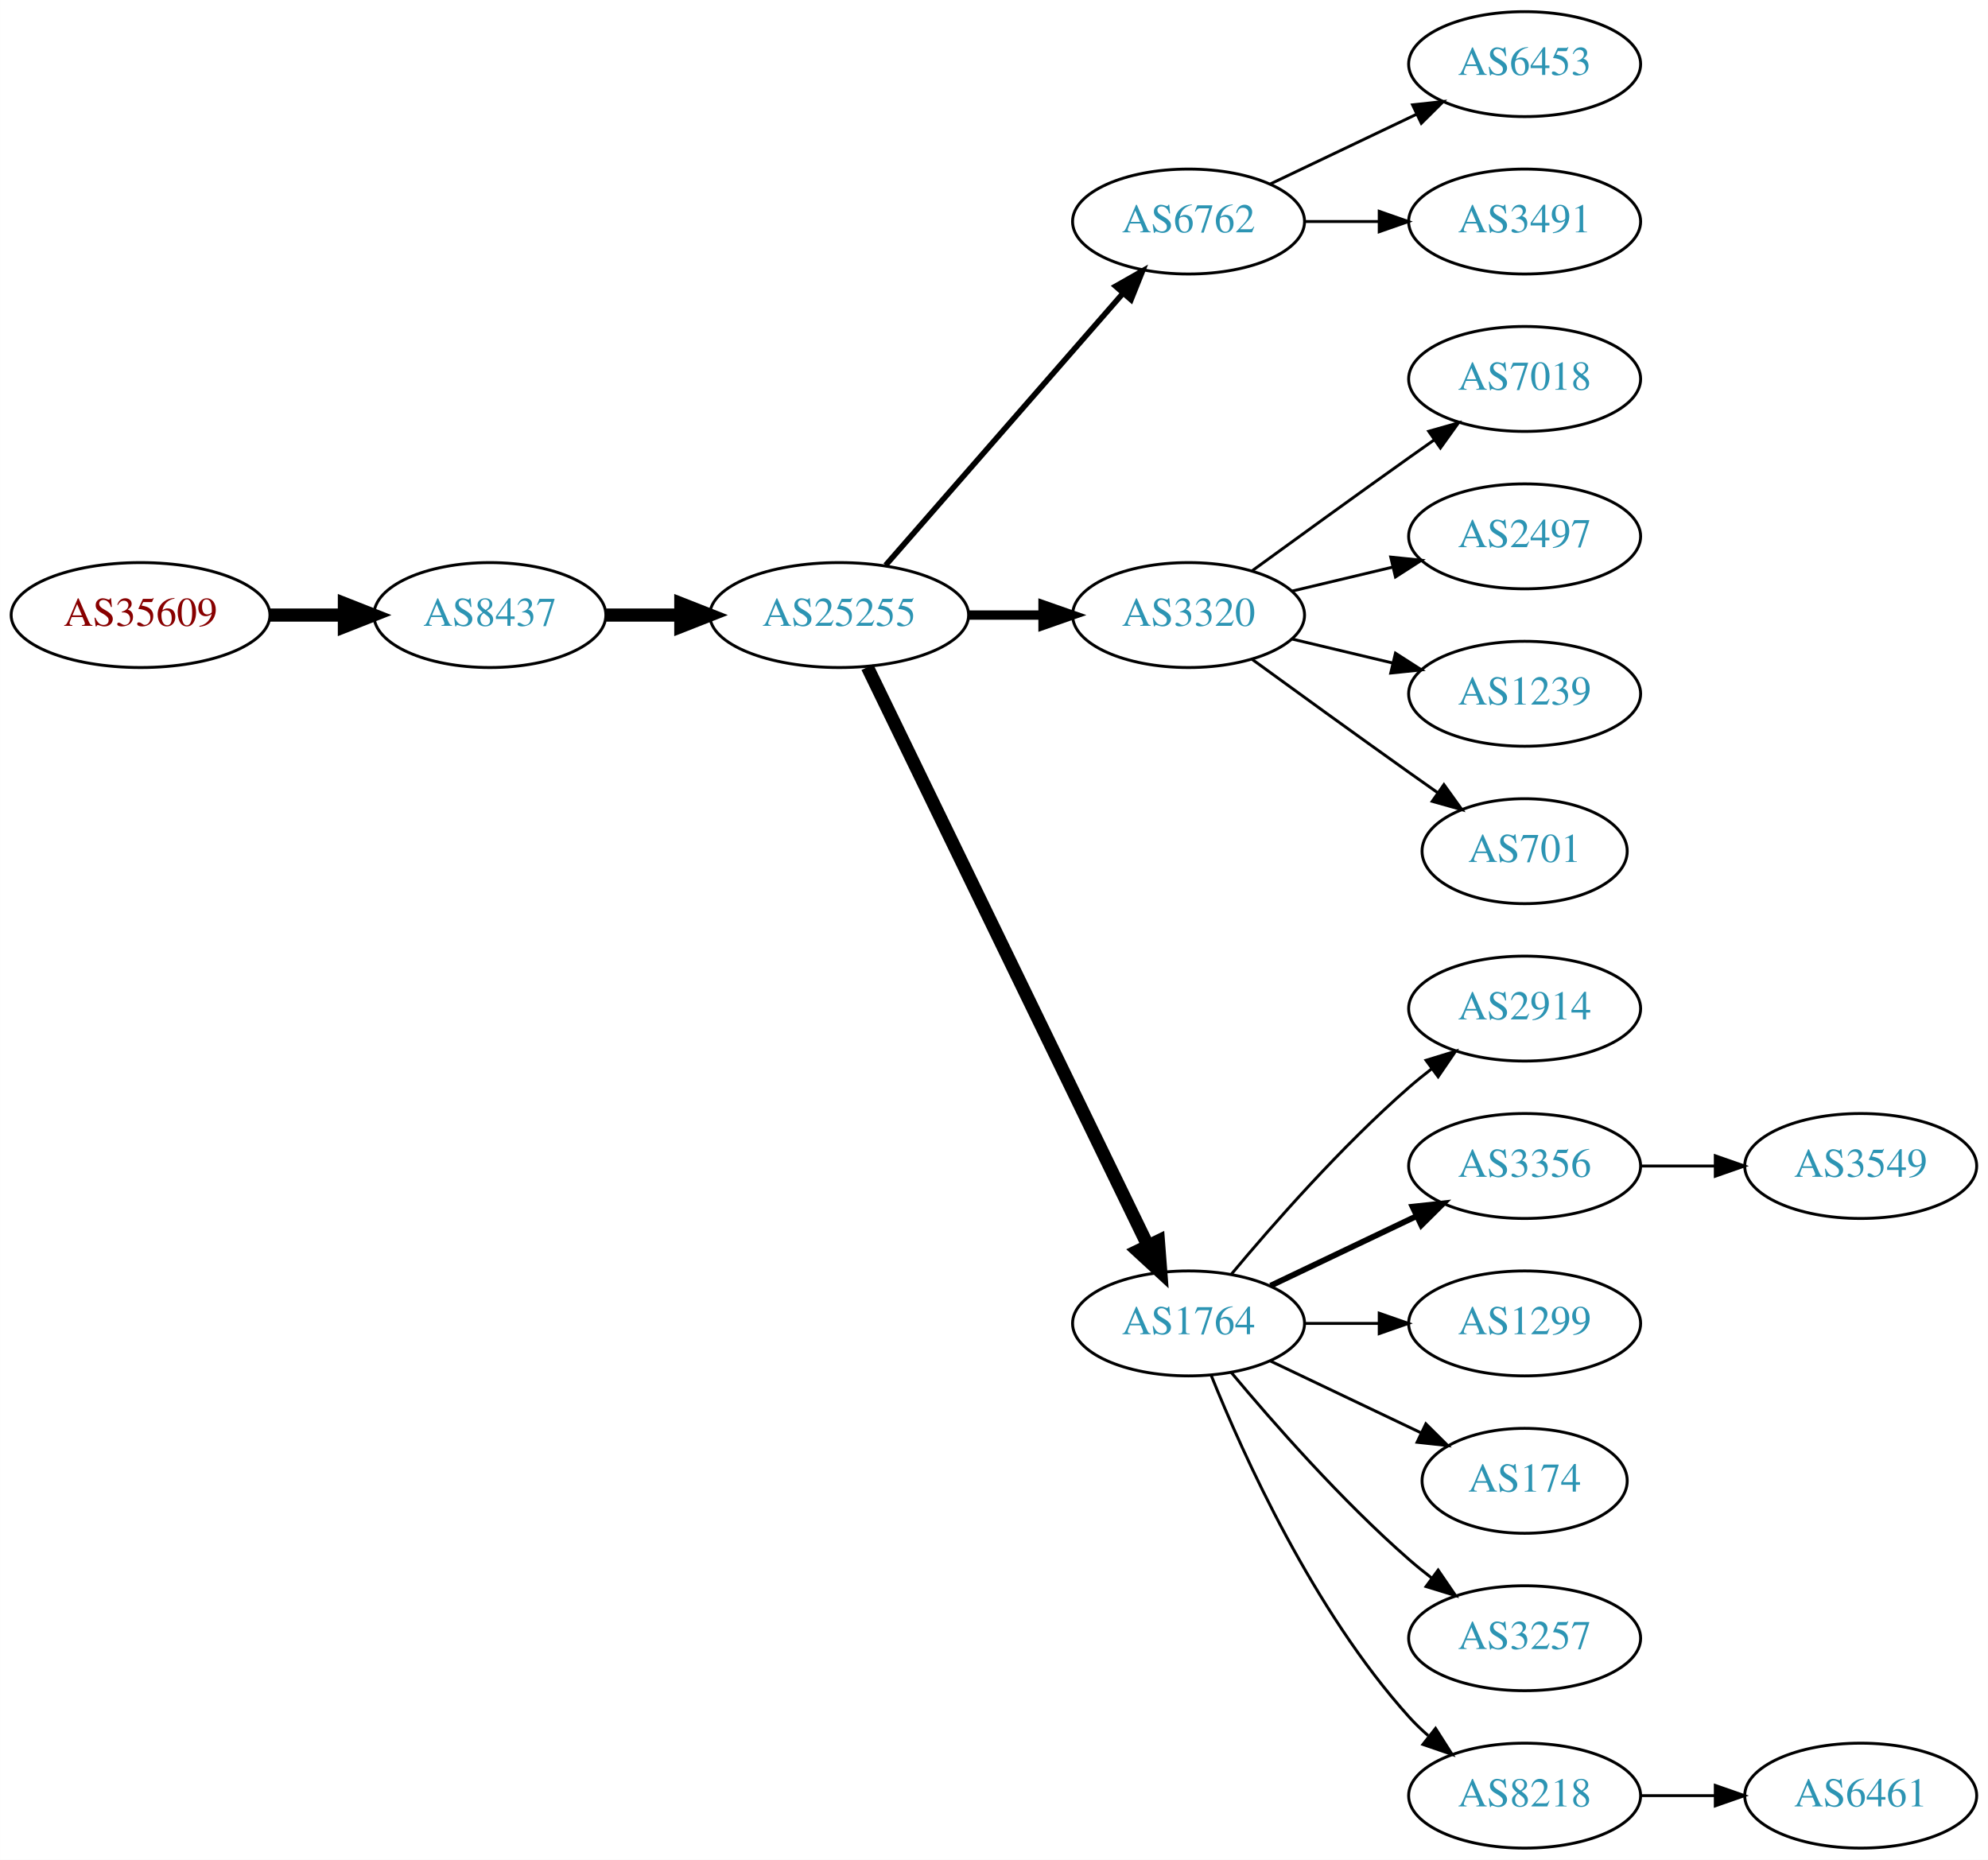
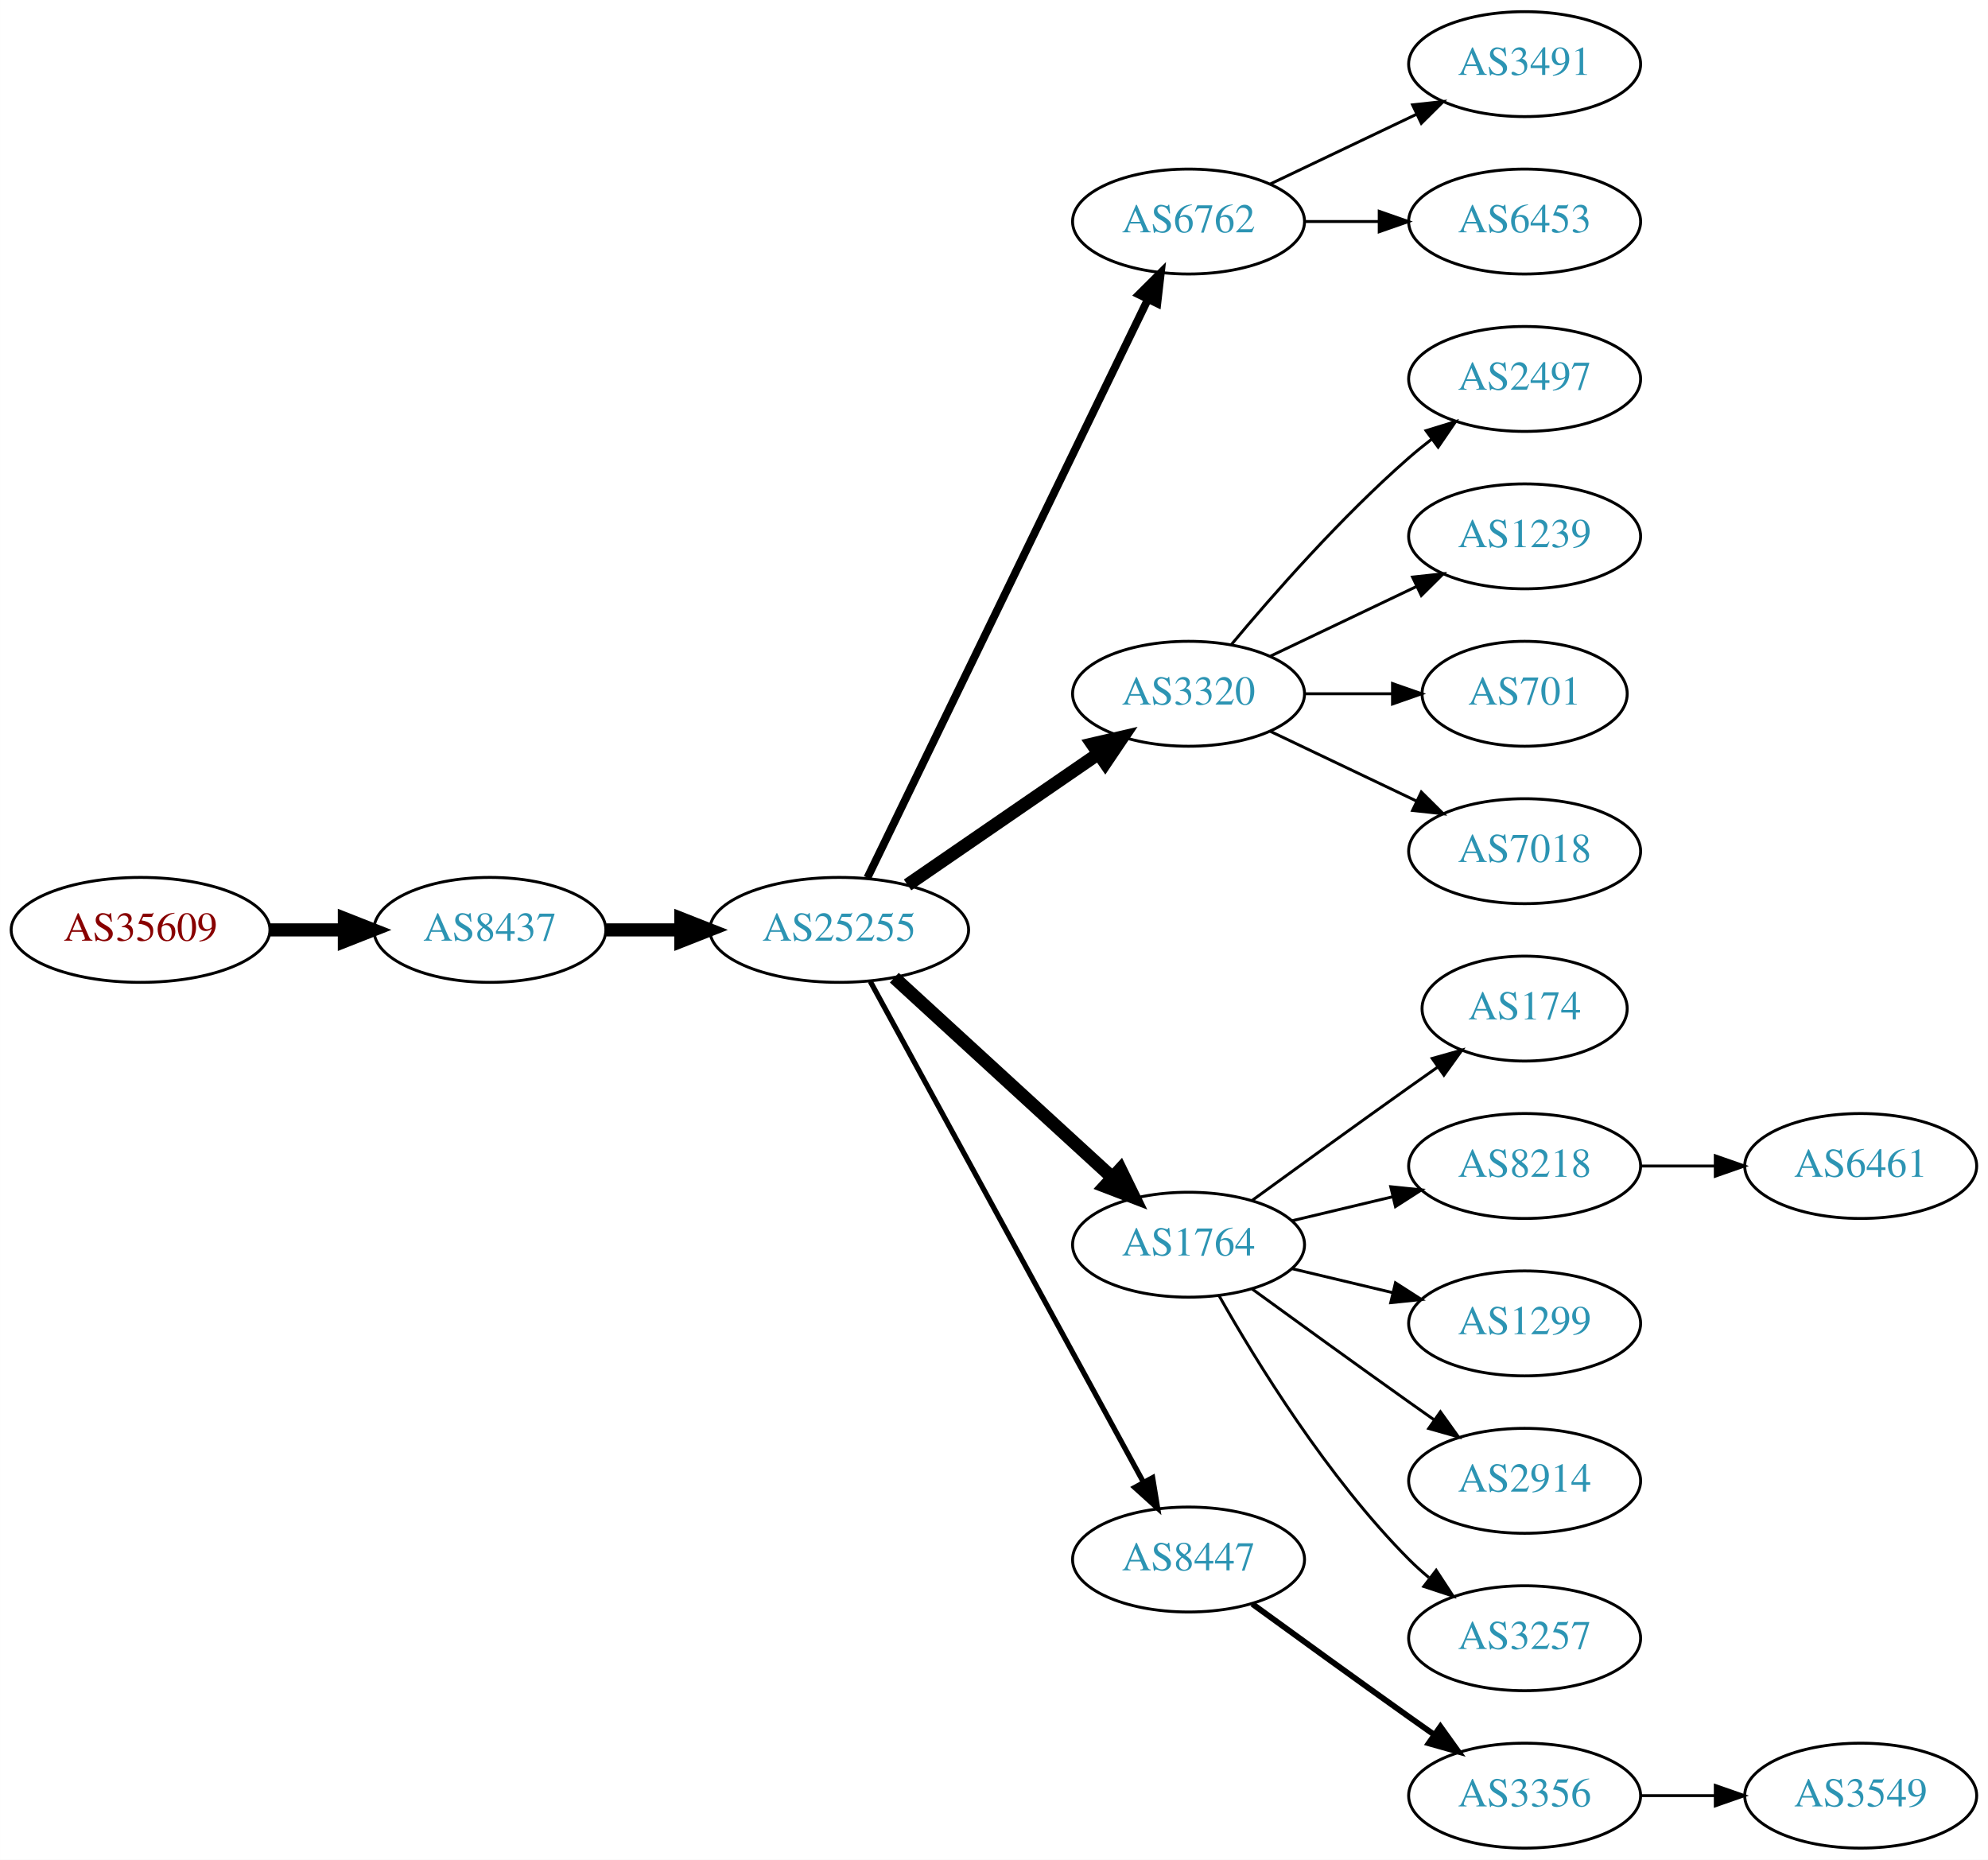
<svg xmlns="http://www.w3.org/2000/svg" xmlns:xlink="http://www.w3.org/1999/xlink" width="682pt" height="638pt" viewBox="0.00 0.00 681.96 638.00">
  <g id="graph0" class="graph" transform="scale(1 1) rotate(0) translate(4 634)">
    <polygon fill="white" stroke="none" points="-4,4 -4,-634 677.956,-634 677.956,4 -4,4" />
    <g id="node1" class="node">
      <g id="a_node1">
        <a xlink:href="/asn/35609" xlink:title="AS35609 ~ Smart Force e.U. [AT]">
-           <ellipse fill="#ffffff" stroke="black" cx="44.196" cy="-423" rx="44.393" ry="18" />
-           <text text-anchor="middle" x="44.196" y="-419.3" font-family="Times,serif" font-size="14.00" fill="#880000">AS35609</text>
+           <ellipse fill="#ffffff" stroke="black" cx="44.196" cy="-315" rx="44.393" ry="18" />
+           <text text-anchor="middle" x="44.196" y="-311.3" font-family="Times,serif" font-size="14.00" fill="#880000">AS35609</text>
        </a>
      </g>
    </g>
    <g id="node2" class="node">
      <g id="a_node2">
        <a xlink:href="/asn/8437" xlink:title="AS8437 ~ Hutchison Drei Austria GmbH [AT]">
-           <ellipse fill="#ffffff" stroke="black" cx="164.039" cy="-423" rx="39.794" ry="18" />
-           <text text-anchor="middle" x="164.039" y="-419.3" font-family="Times,serif" font-size="14.00" fill="#2c94b3">AS8437</text>
+           <ellipse fill="#ffffff" stroke="black" cx="164.039" cy="-315" rx="39.794" ry="18" />
+           <text text-anchor="middle" x="164.039" y="-311.3" font-family="Times,serif" font-size="14.00" fill="#2c94b3">AS8437</text>
        </a>
      </g>
    </g>
    <g id="edge1" class="edge">
-       <path fill="none" stroke="black" stroke-width="4.5" d="M88.407,-423C96.72,-423 105.482,-423 113.965,-423" />
-       <polygon fill="black" stroke="black" stroke-width="4.5" points="114.123,-426.938 124.123,-423 114.123,-419.063 114.123,-426.938" />
+       <path fill="none" stroke="black" stroke-width="4.5" d="M88.407,-315C96.72,-315 105.482,-315 113.965,-315" />
+       <polygon fill="black" stroke="black" stroke-width="4.5" points="114.123,-318.938 124.123,-315 114.123,-311.063 114.123,-318.938" />
    </g>
    <g id="node3" class="node">
      <g id="a_node3">
        <a xlink:href="/asn/25255" xlink:title="AS25255 ~ ==&gt; TELE2 AUSTRIA &lt;== [AT]">
-           <ellipse fill="#ffffff" stroke="black" cx="283.881" cy="-423" rx="44.393" ry="18" />
-           <text text-anchor="middle" x="283.881" y="-419.3" font-family="Times,serif" font-size="14.00" fill="#2c94b3">AS25255</text>
+           <ellipse fill="#ffffff" stroke="black" cx="283.881" cy="-315" rx="44.393" ry="18" />
+           <text text-anchor="middle" x="283.881" y="-311.3" font-family="Times,serif" font-size="14.00" fill="#2c94b3">AS25255</text>
        </a>
      </g>
    </g>
    <g id="edge2" class="edge">
-       <path fill="none" stroke="black" stroke-width="4.5" d="M203.951,-423C212.054,-423 220.729,-423 229.255,-423" />
-       <polygon fill="black" stroke="black" stroke-width="4.5" points="229.533,-426.938 239.533,-423 229.533,-419.063 229.533,-426.938" />
+       <path fill="none" stroke="black" stroke-width="4.5" d="M203.951,-315C212.054,-315 220.729,-315 229.255,-315" />
+       <polygon fill="black" stroke="black" stroke-width="4.5" points="229.533,-318.938 239.533,-315 229.533,-311.063 229.533,-318.938" />
    </g>
    <g id="node4" class="node">
      <g id="a_node4">
        <a xlink:href="/asn/6762" xlink:title="AS6762 ~ TELECOM ITALIA SPARKLE S.p.A. [IT]">
          <ellipse fill="#ffffff" stroke="black" cx="403.724" cy="-558" rx="39.794" ry="18" />
          <text text-anchor="middle" x="403.724" y="-554.3" font-family="Times,serif" font-size="14.00" fill="#2c94b3">AS6762</text>
        </a>
      </g>
    </g>
    <g id="edge3" class="edge">
-       <path fill="none" stroke="black" stroke-width="1.929" d="M299.806,-440.098C320.349,-463.631 357.468,-506.155 381.064,-533.187" />
-       <polygon fill="black" stroke="black" stroke-width="1.929" points="378.707,-535.809 387.92,-541.041 383.981,-531.206 378.707,-535.809" />
+       <path fill="none" stroke="black" stroke-width="2.7" d="M293.546,-332.868C314.027,-375.101 365.514,-481.272 389.74,-531.227" />
+       <polygon fill="black" stroke="black" stroke-width="2.7" points="386.692,-532.963 394.205,-540.433 392.99,-529.908 386.692,-532.963" />
    </g>
    <g id="node5" class="node">
      <g id="a_node5">
        <a xlink:href="/asn/3320" xlink:title="AS3320 ~ DTAG [DE]">
-           <ellipse fill="#ffffff" stroke="black" cx="403.724" cy="-423" rx="39.794" ry="18" />
-           <text text-anchor="middle" x="403.724" y="-419.3" font-family="Times,serif" font-size="14.00" fill="#2c94b3">AS3320</text>
+           <ellipse fill="#ffffff" stroke="black" cx="403.724" cy="-396" rx="39.794" ry="18" />
+           <text text-anchor="middle" x="403.724" y="-392.3" font-family="Times,serif" font-size="14.00" fill="#2c94b3">AS3320</text>
        </a>
      </g>
    </g>
    <g id="edge4" class="edge">
-       <path fill="none" stroke="black" stroke-width="3.214" d="M328.092,-423C336.405,-423 345.168,-423 353.65,-423" />
-       <polygon fill="black" stroke="black" stroke-width="3.214" points="353.809,-426.5 363.809,-423 353.809,-419.5 353.809,-426.5" />
+       <path fill="none" stroke="black" stroke-width="4.5" d="M307.324,-330.426C325.905,-343.198 352.466,-361.455 372.846,-375.463" />
+       <polygon fill="black" stroke="black" stroke-width="4.5" points="370.689,-378.758 381.16,-381.178 375.149,-372.269 370.689,-378.758" />
    </g>
    <g id="node6" class="node">
      <g id="a_node6">
        <a xlink:href="/asn/1764" xlink:title="AS1764 ~ NEXTLAYER-AS [AT]">
-           <ellipse fill="#ffffff" stroke="black" cx="403.724" cy="-180" rx="39.794" ry="18" />
-           <text text-anchor="middle" x="403.724" y="-176.3" font-family="Times,serif" font-size="14.00" fill="#2c94b3">AS1764</text>
+           <ellipse fill="#ffffff" stroke="black" cx="403.724" cy="-207" rx="39.794" ry="18" />
+           <text text-anchor="middle" x="403.724" y="-203.3" font-family="Times,serif" font-size="14.00" fill="#2c94b3">AS1764</text>
        </a>
      </g>
    </g>
    <g id="edge5" class="edge">
-       <path fill="none" stroke="black" stroke-width="4.5" d="M293.546,-405.132C314.027,-362.899 365.514,-256.728 389.74,-206.773" />
-       <polygon fill="black" stroke="black" stroke-width="4.5" points="393.384,-208.283 394.205,-197.567 386.298,-204.846 393.384,-208.283" />
-     </g>
-     <g id="node11" class="node">
-       <g id="a_node11">
-         <a xlink:href="/asn/6453" xlink:title="AS6453 ~ TATA COMMUNICATIONS (AMERICA) INC [US]">
+       <path fill="none" stroke="black" stroke-width="4.5" d="M302.779,-298.597C322.707,-280.333 355.065,-250.678 377.542,-230.079" />
+       <polygon fill="black" stroke="black" stroke-width="4.5" points="380.332,-232.863 385.044,-223.203 375.011,-227.057 380.332,-232.863" />
+     </g>
+     <g id="node7" class="node">
+       <g id="a_node7">
+         <a xlink:href="/asn/8447" xlink:title="AS8447 ~ A1 Telekom Austria AG [AT]">
+           <ellipse fill="#ffffff" stroke="black" cx="403.724" cy="-99" rx="39.794" ry="18" />
+           <text text-anchor="middle" x="403.724" y="-95.3" font-family="Times,serif" font-size="14.00" fill="#2c94b3">AS8447</text>
+         </a>
+       </g>
+     </g>
+     <g id="edge6" class="edge">
+       <path fill="none" stroke="black" stroke-width="1.8" d="M294.525,-297.324C315.206,-259.416 363.919,-170.127 388.298,-125.441" />
+       <polygon fill="black" stroke="black" stroke-width="1.8" points="391.395,-127.072 393.112,-116.617 385.25,-123.72 391.395,-127.072" />
+     </g>
+     <g id="node20" class="node">
+       <g id="a_node20">
+         <a xlink:href="/asn/3491" xlink:title="AS3491 ~ PCCW Global, Inc. [US]">
          <ellipse fill="#ffffff" stroke="black" cx="519.017" cy="-612" rx="39.794" ry="18" />
-           <text text-anchor="middle" x="519.017" y="-608.3" font-family="Times,serif" font-size="14.00" fill="#2c94b3">AS6453</text>
-         </a>
-       </g>
-     </g>
-     <g id="edge10" class="edge">
+           <text text-anchor="middle" x="519.017" y="-608.3" font-family="Times,serif" font-size="14.00" fill="#2c94b3">AS3491</text>
+         </a>
+       </g>
+     </g>
+     <g id="edge19" class="edge">
      <path fill="none" stroke="black" d="M431.86,-570.934C446.854,-578.081 465.675,-587.052 481.898,-594.785" />
      <polygon fill="black" stroke="black" points="480.569,-598.028 491.102,-599.171 483.581,-591.709 480.569,-598.028" />
    </g>
-     <g id="node12" class="node">
-       <g id="a_node12">
-         <a xlink:href="/asn/3491" xlink:title="AS3491 ~ PCCW Global, Inc. [US]">
+     <g id="node21" class="node">
+       <g id="a_node21">
+         <a xlink:href="/asn/6453" xlink:title="AS6453 ~ TATA COMMUNICATIONS (AMERICA) INC [US]">
          <ellipse fill="#ffffff" stroke="black" cx="519.017" cy="-558" rx="39.794" ry="18" />
-           <text text-anchor="middle" x="519.017" y="-554.3" font-family="Times,serif" font-size="14.00" fill="#2c94b3">AS3491</text>
-         </a>
-       </g>
-     </g>
-     <g id="edge11" class="edge">
+           <text text-anchor="middle" x="519.017" y="-554.3" font-family="Times,serif" font-size="14.00" fill="#2c94b3">AS6453</text>
+         </a>
+       </g>
+     </g>
+     <g id="edge20" class="edge">
      <path fill="none" stroke="black" d="M443.396,-558C451.599,-558 460.363,-558 468.895,-558" />
      <polygon fill="black" stroke="black" points="469.134,-561.5 479.134,-558 469.134,-554.5 469.134,-561.5" />
-     </g>
-     <g id="node7" class="node">
-       <g id="a_node7">
-         <a xlink:href="/asn/7018" xlink:title="AS7018 ~ AT&amp;T Services, Inc. [US]">
-           <ellipse fill="#ffffff" stroke="black" cx="519.017" cy="-504" rx="39.794" ry="18" />
-           <text text-anchor="middle" x="519.017" y="-500.3" font-family="Times,serif" font-size="14.00" fill="#2c94b3">AS7018</text>
-         </a>
-       </g>
-     </g>
-     <g id="edge6" class="edge">
-       <path fill="none" stroke="black" d="M425.572,-438.222C440.506,-449.091 461.12,-464.025 479.37,-477 482.191,-479.005 485.134,-481.085 488.082,-483.159" />
-       <polygon fill="black" stroke="black" points="486.109,-486.05 496.306,-488.926 490.128,-480.319 486.109,-486.05" />
    </g>
    <g id="node8" class="node">
      <g id="a_node8">
        <a xlink:href="/asn/2497" xlink:title="AS2497 ~ Internet Initiative Japan Inc. [JP]">
-           <ellipse fill="#ffffff" stroke="black" cx="519.017" cy="-450" rx="39.794" ry="18" />
-           <text text-anchor="middle" x="519.017" y="-446.3" font-family="Times,serif" font-size="14.00" fill="#2c94b3">AS2497</text>
+           <ellipse fill="#ffffff" stroke="black" cx="519.017" cy="-504" rx="39.794" ry="18" />
+           <text text-anchor="middle" x="519.017" y="-500.3" font-family="Times,serif" font-size="14.00" fill="#2c94b3">AS2497</text>
        </a>
      </g>
    </g>
    <g id="edge7" class="edge">
-       <path fill="none" stroke="black" d="M439.331,-431.248C450.202,-433.838 462.357,-436.735 473.799,-439.462" />
-       <polygon fill="black" stroke="black" points="473.082,-442.889 483.621,-441.803 474.705,-436.08 473.082,-442.889" />
+       <path fill="none" stroke="black" d="M418.354,-412.817C432.636,-429.929 456.183,-456.745 479.37,-477 481.836,-479.154 484.475,-481.294 487.172,-483.372" />
+       <polygon fill="black" stroke="black" points="485.197,-486.264 495.326,-489.37 489.345,-480.625 485.197,-486.264" />
    </g>
    <g id="node9" class="node">
      <g id="a_node9">
        <a xlink:href="/asn/1239" xlink:title="AS1239 ~ Sprint [US]">
-           <ellipse fill="#ffffff" stroke="black" cx="519.017" cy="-396" rx="39.794" ry="18" />
-           <text text-anchor="middle" x="519.017" y="-392.3" font-family="Times,serif" font-size="14.00" fill="#2c94b3">AS1239</text>
+           <ellipse fill="#ffffff" stroke="black" cx="519.017" cy="-450" rx="39.794" ry="18" />
+           <text text-anchor="middle" x="519.017" y="-446.3" font-family="Times,serif" font-size="14.00" fill="#2c94b3">AS1239</text>
        </a>
      </g>
    </g>
    <g id="edge8" class="edge">
-       <path fill="none" stroke="black" d="M439.331,-414.752C450.202,-412.162 462.357,-409.265 473.799,-406.538" />
-       <polygon fill="black" stroke="black" points="474.705,-409.92 483.621,-404.197 473.082,-403.111 474.705,-409.92" />
+       <path fill="none" stroke="black" d="M431.86,-408.934C446.854,-416.081 465.675,-425.052 481.898,-432.785" />
+       <polygon fill="black" stroke="black" points="480.569,-436.028 491.102,-437.171 483.581,-429.709 480.569,-436.028" />
    </g>
    <g id="node10" class="node">
      <g id="a_node10">
        <a xlink:href="/asn/701" xlink:title="AS701 ~ UUNET [US]">
-           <ellipse fill="#ffffff" stroke="black" cx="519.017" cy="-342" rx="35.194" ry="18" />
-           <text text-anchor="middle" x="519.017" y="-338.3" font-family="Times,serif" font-size="14.00" fill="#2c94b3">AS701</text>
+           <ellipse fill="#ffffff" stroke="black" cx="519.017" cy="-396" rx="35.194" ry="18" />
+           <text text-anchor="middle" x="519.017" y="-392.3" font-family="Times,serif" font-size="14.00" fill="#2c94b3">AS701</text>
        </a>
      </g>
    </g>
    <g id="edge9" class="edge">
-       <path fill="none" stroke="black" d="M425.572,-407.778C440.506,-396.909 461.12,-381.975 479.37,-369 482.581,-366.718 485.95,-364.339 489.304,-361.982" />
-       <polygon fill="black" stroke="black" points="491.332,-364.834 497.515,-356.23 487.316,-359.101 491.332,-364.834" />
+       <path fill="none" stroke="black" d="M443.396,-396C453.101,-396 463.592,-396 473.555,-396" />
+       <polygon fill="black" stroke="black" points="473.691,-399.5 483.691,-396 473.691,-392.5 473.691,-399.5" />
+     </g>
+     <g id="node11" class="node">
+       <g id="a_node11">
+         <a xlink:href="/asn/7018" xlink:title="AS7018 ~ AT&amp;T Services, Inc. [US]">
+           <ellipse fill="#ffffff" stroke="black" cx="519.017" cy="-342" rx="39.794" ry="18" />
+           <text text-anchor="middle" x="519.017" y="-338.3" font-family="Times,serif" font-size="14.00" fill="#2c94b3">AS7018</text>
+         </a>
+       </g>
+     </g>
+     <g id="edge10" class="edge">
+       <path fill="none" stroke="black" d="M431.86,-383.066C446.854,-375.919 465.675,-366.948 481.898,-359.215" />
+       <polygon fill="black" stroke="black" points="483.581,-362.291 491.102,-354.829 480.569,-355.972 483.581,-362.291" />
+     </g>
+     <g id="node12" class="node">
+       <g id="a_node12">
+         <a xlink:href="/asn/174" xlink:title="AS174 ~ Cogent Communications [US]">
+           <ellipse fill="#ffffff" stroke="black" cx="519.017" cy="-288" rx="35.194" ry="18" />
+           <text text-anchor="middle" x="519.017" y="-284.3" font-family="Times,serif" font-size="14.00" fill="#2c94b3">AS174</text>
+         </a>
+       </g>
+     </g>
+     <g id="edge11" class="edge">
+       <path fill="none" stroke="black" d="M425.572,-222.222C440.506,-233.091 461.12,-248.025 479.37,-261 482.581,-263.282 485.95,-265.661 489.304,-268.018" />
+       <polygon fill="black" stroke="black" points="487.316,-270.899 497.515,-273.77 491.332,-265.166 487.316,-270.899" />
    </g>
    <g id="node13" class="node">
      <g id="a_node13">
-         <a xlink:href="/asn/2914" xlink:title="AS2914 ~ NTT America, Inc. [US]">
-           <ellipse fill="#ffffff" stroke="black" cx="519.017" cy="-288" rx="39.794" ry="18" />
-           <text text-anchor="middle" x="519.017" y="-284.3" font-family="Times,serif" font-size="14.00" fill="#2c94b3">AS2914</text>
+         <a xlink:href="/asn/8218" xlink:title="AS8218 ~ legacy Neotelecoms [FR]">
+           <ellipse fill="#ffffff" stroke="black" cx="519.017" cy="-234" rx="39.794" ry="18" />
+           <text text-anchor="middle" x="519.017" y="-230.3" font-family="Times,serif" font-size="14.00" fill="#2c94b3">AS8218</text>
        </a>
      </g>
    </g>
    <g id="edge12" class="edge">
-       <path fill="none" stroke="black" d="M418.354,-196.817C432.636,-213.929 456.183,-240.745 479.37,-261 481.836,-263.154 484.475,-265.294 487.172,-267.372" />
-       <polygon fill="black" stroke="black" points="485.197,-270.264 495.326,-273.37 489.345,-264.625 485.197,-270.264" />
+       <path fill="none" stroke="black" d="M439.331,-215.248C450.202,-217.838 462.357,-220.735 473.799,-223.462" />
+       <polygon fill="black" stroke="black" points="473.082,-226.889 483.621,-225.803 474.705,-220.08 473.082,-226.889" />
    </g>
    <g id="node14" class="node">
      <g id="a_node14">
-         <a xlink:href="/asn/3356" xlink:title="AS3356 ~ Level 3 Parent, LLC [US]">
-           <ellipse fill="#ffffff" stroke="black" cx="519.017" cy="-234" rx="39.794" ry="18" />
-           <text text-anchor="middle" x="519.017" y="-230.3" font-family="Times,serif" font-size="14.00" fill="#2c94b3">AS3356</text>
-         </a>
-       </g>
-     </g>
-     <g id="edge13" class="edge">
-       <path fill="none" stroke="black" stroke-width="2" d="M431.86,-192.934C446.854,-200.081 465.675,-209.052 481.898,-216.785" />
-       <polygon fill="black" stroke="black" stroke-width="2" points="480.569,-220.028 491.102,-221.171 483.581,-213.709 480.569,-220.028" />
-     </g>
-     <g id="node15" class="node">
-       <g id="a_node15">
        <a xlink:href="/asn/1299" xlink:title="AS1299 ~ Telia Carrier [EU]">
          <ellipse fill="#ffffff" stroke="black" cx="519.017" cy="-180" rx="39.794" ry="18" />
          <text text-anchor="middle" x="519.017" y="-176.3" font-family="Times,serif" font-size="14.00" fill="#2c94b3">AS1299</text>
        </a>
      </g>
    </g>
+     <g id="edge13" class="edge">
+       <path fill="none" stroke="black" d="M439.331,-198.752C450.202,-196.162 462.357,-193.265 473.799,-190.538" />
+       <polygon fill="black" stroke="black" points="474.705,-193.92 483.621,-188.197 473.082,-187.111 474.705,-193.92" />
+     </g>
+     <g id="node15" class="node">
+       <g id="a_node15">
+         <a xlink:href="/asn/2914" xlink:title="AS2914 ~ NTT America, Inc. [US]">
+           <ellipse fill="#ffffff" stroke="black" cx="519.017" cy="-126" rx="39.794" ry="18" />
+           <text text-anchor="middle" x="519.017" y="-122.3" font-family="Times,serif" font-size="14.00" fill="#2c94b3">AS2914</text>
+         </a>
+       </g>
+     </g>
    <g id="edge14" class="edge">
-       <path fill="none" stroke="black" d="M443.396,-180C451.599,-180 460.363,-180 468.895,-180" />
-       <polygon fill="black" stroke="black" points="469.134,-183.5 479.134,-180 469.134,-176.5 469.134,-183.5" />
+       <path fill="none" stroke="black" d="M425.572,-191.778C440.506,-180.909 461.12,-165.975 479.37,-153 482.191,-150.995 485.134,-148.915 488.082,-146.841" />
+       <polygon fill="black" stroke="black" points="490.128,-149.681 496.306,-141.074 486.109,-143.95 490.128,-149.681" />
    </g>
    <g id="node16" class="node">
      <g id="a_node16">
-         <a xlink:href="/asn/174" xlink:title="AS174 ~ Cogent Communications [US]">
-           <ellipse fill="#ffffff" stroke="black" cx="519.017" cy="-126" rx="35.194" ry="18" />
-           <text text-anchor="middle" x="519.017" y="-122.3" font-family="Times,serif" font-size="14.00" fill="#2c94b3">AS174</text>
-         </a>
-       </g>
-     </g>
-     <g id="edge15" class="edge">
-       <path fill="none" stroke="black" d="M431.86,-167.066C447.292,-159.71 466.778,-150.423 483.313,-142.541" />
-       <polygon fill="black" stroke="black" points="485.133,-145.551 492.654,-138.089 482.121,-139.232 485.133,-145.551" />
-     </g>
-     <g id="node17" class="node">
-       <g id="a_node17">
        <a xlink:href="/asn/3257" xlink:title="AS3257 ~ GTT [DE]">
          <ellipse fill="#ffffff" stroke="black" cx="519.017" cy="-72" rx="39.794" ry="18" />
          <text text-anchor="middle" x="519.017" y="-68.3" font-family="Times,serif" font-size="14.00" fill="#2c94b3">AS3257</text>
        </a>
      </g>
    </g>
+     <g id="edge15" class="edge">
+       <path fill="none" stroke="black" d="M414.184,-189.51C426.965,-166.904 451.398,-127.114 479.37,-99 481.481,-96.879 483.777,-94.812 486.163,-92.829" />
+       <polygon fill="black" stroke="black" points="488.678,-95.31 494.478,-86.444 484.415,-89.758 488.678,-95.31" />
+     </g>
+     <g id="node17" class="node">
+       <g id="a_node17">
+         <a xlink:href="/asn/3356" xlink:title="AS3356 ~ Level 3 Parent, LLC [US]">
+           <ellipse fill="#ffffff" stroke="black" cx="519.017" cy="-18" rx="39.794" ry="18" />
+           <text text-anchor="middle" x="519.017" y="-14.3" font-family="Times,serif" font-size="14.00" fill="#2c94b3">AS3356</text>
+         </a>
+       </g>
+     </g>
    <g id="edge16" class="edge">
-       <path fill="none" stroke="black" d="M418.354,-163.183C432.636,-146.071 456.183,-119.255 479.37,-99 481.836,-96.846 484.475,-94.706 487.172,-92.628" />
-       <polygon fill="black" stroke="black" points="489.345,-95.375 495.326,-86.63 485.197,-89.736 489.345,-95.375" />
-     </g>
-     <g id="node18" class="node">
-       <g id="a_node18">
-         <a xlink:href="/asn/8218" xlink:title="AS8218 ~ legacy Neotelecoms [FR]">
-           <ellipse fill="#ffffff" stroke="black" cx="519.017" cy="-18" rx="39.794" ry="18" />
-           <text text-anchor="middle" x="519.017" y="-14.3" font-family="Times,serif" font-size="14.00" fill="#2c94b3">AS8218</text>
-         </a>
-       </g>
-     </g>
-     <g id="edge17" class="edge">
-       <path fill="none" stroke="black" d="M411.472,-162.213C422.523,-134.757 446.576,-81.422 479.37,-45 481.373,-42.776 483.591,-40.637 485.924,-38.603" />
-       <polygon fill="black" stroke="black" points="488.454,-41.065 494.143,-32.127 484.122,-35.567 488.454,-41.065" />
+       <path fill="none" stroke="black" stroke-width="2" d="M425.572,-83.778C440.506,-72.909 461.12,-57.975 479.37,-45 482.191,-42.995 485.134,-40.915 488.082,-38.841" />
+       <polygon fill="black" stroke="black" stroke-width="2" points="490.128,-41.681 496.306,-33.074 486.109,-35.95 490.128,-41.681" />
    </g>
    <g id="node19" class="node">
      <g id="a_node19">
-         <a xlink:href="/asn/3549" xlink:title="AS3549 ~ Level 3 Parent, LLC [US]">
+         <a xlink:href="/asn/6461" xlink:title="AS6461 ~ Zayo Bandwidth [US]">
          <ellipse fill="#ffffff" stroke="black" cx="634.31" cy="-234" rx="39.794" ry="18" />
-           <text text-anchor="middle" x="634.31" y="-230.3" font-family="Times,serif" font-size="14.00" fill="#2c94b3">AS3549</text>
+           <text text-anchor="middle" x="634.31" y="-230.3" font-family="Times,serif" font-size="14.00" fill="#2c94b3">AS6461</text>
        </a>
      </g>
    </g>
    <g id="edge18" class="edge">
      <path fill="none" stroke="black" d="M558.689,-234C566.892,-234 575.656,-234 584.188,-234" />
      <polygon fill="black" stroke="black" points="584.427,-237.5 594.427,-234 584.427,-230.5 584.427,-237.5" />
    </g>
-     <g id="node20" class="node">
-       <g id="a_node20">
-         <a xlink:href="/asn/6461" xlink:title="AS6461 ~ Zayo Bandwidth [US]">
+     <g id="node18" class="node">
+       <g id="a_node18">
+         <a xlink:href="/asn/3549" xlink:title="AS3549 ~ Level 3 Parent, LLC [US]">
          <ellipse fill="#ffffff" stroke="black" cx="634.31" cy="-18" rx="39.794" ry="18" />
-           <text text-anchor="middle" x="634.31" y="-14.3" font-family="Times,serif" font-size="14.00" fill="#2c94b3">AS6461</text>
-         </a>
-       </g>
-     </g>
-     <g id="edge19" class="edge">
+           <text text-anchor="middle" x="634.31" y="-14.3" font-family="Times,serif" font-size="14.00" fill="#2c94b3">AS3549</text>
+         </a>
+       </g>
+     </g>
+     <g id="edge17" class="edge">
      <path fill="none" stroke="black" d="M558.689,-18C566.892,-18 575.656,-18 584.188,-18" />
      <polygon fill="black" stroke="black" points="584.427,-21.5 594.427,-18 584.427,-14.5 584.427,-21.5" />
    </g>
  </g>
</svg>
